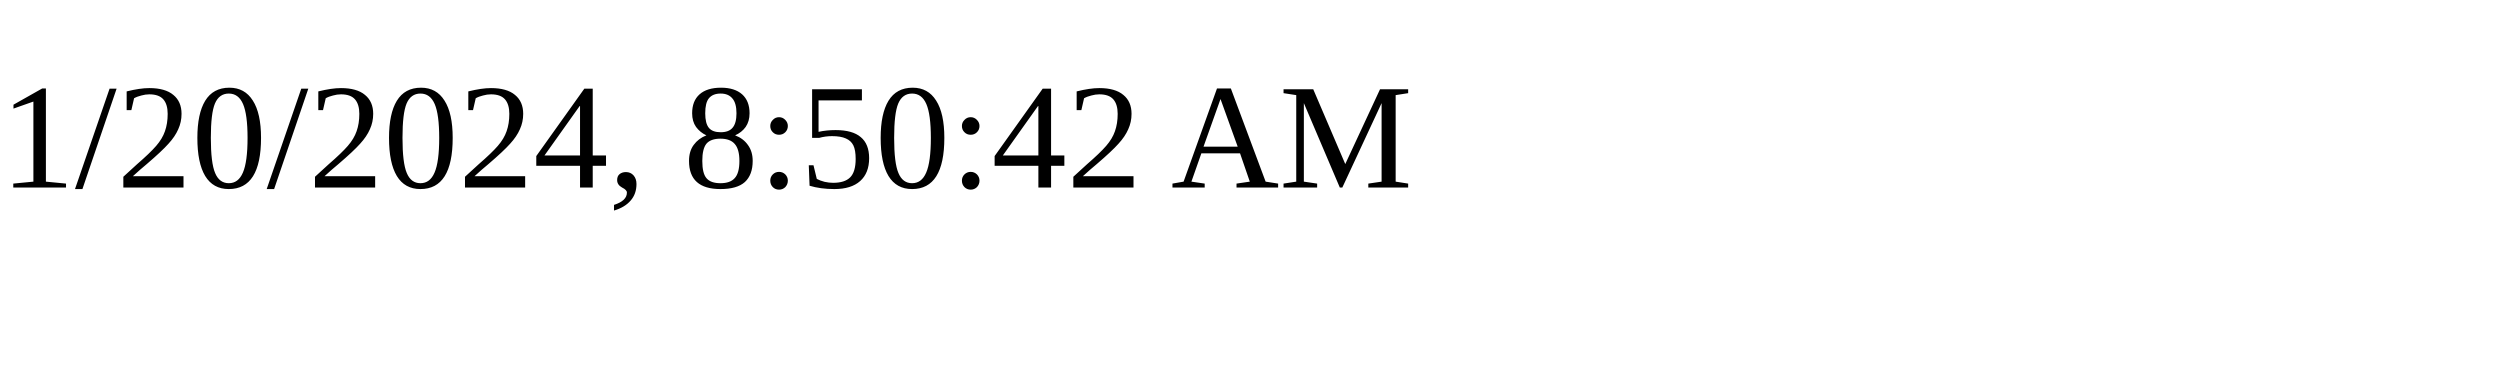
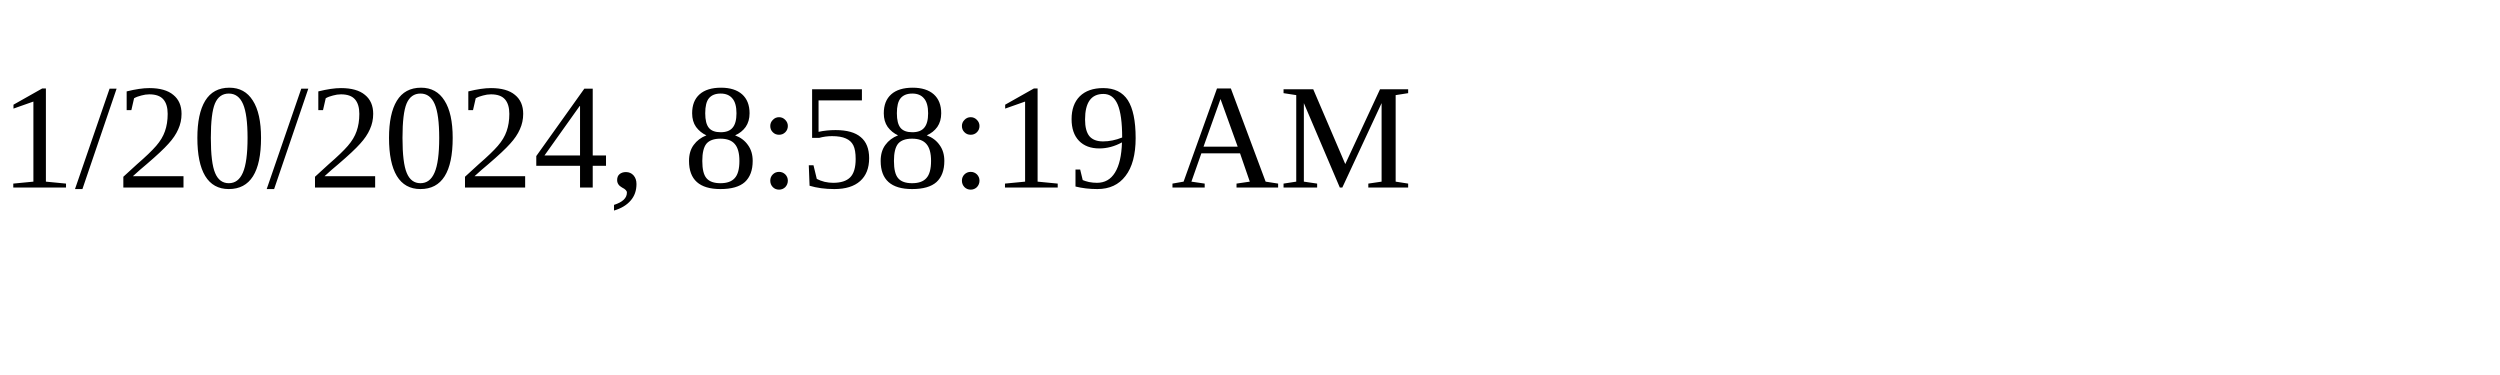
<svg xmlns="http://www.w3.org/2000/svg" height="30" width="200">
-   <text x="0" y="15">1/20/2024, 8:50:42 AM</text>
+   <text x="0" y="15">1/20/2024, 8:58:19 AM</text>
</svg>
